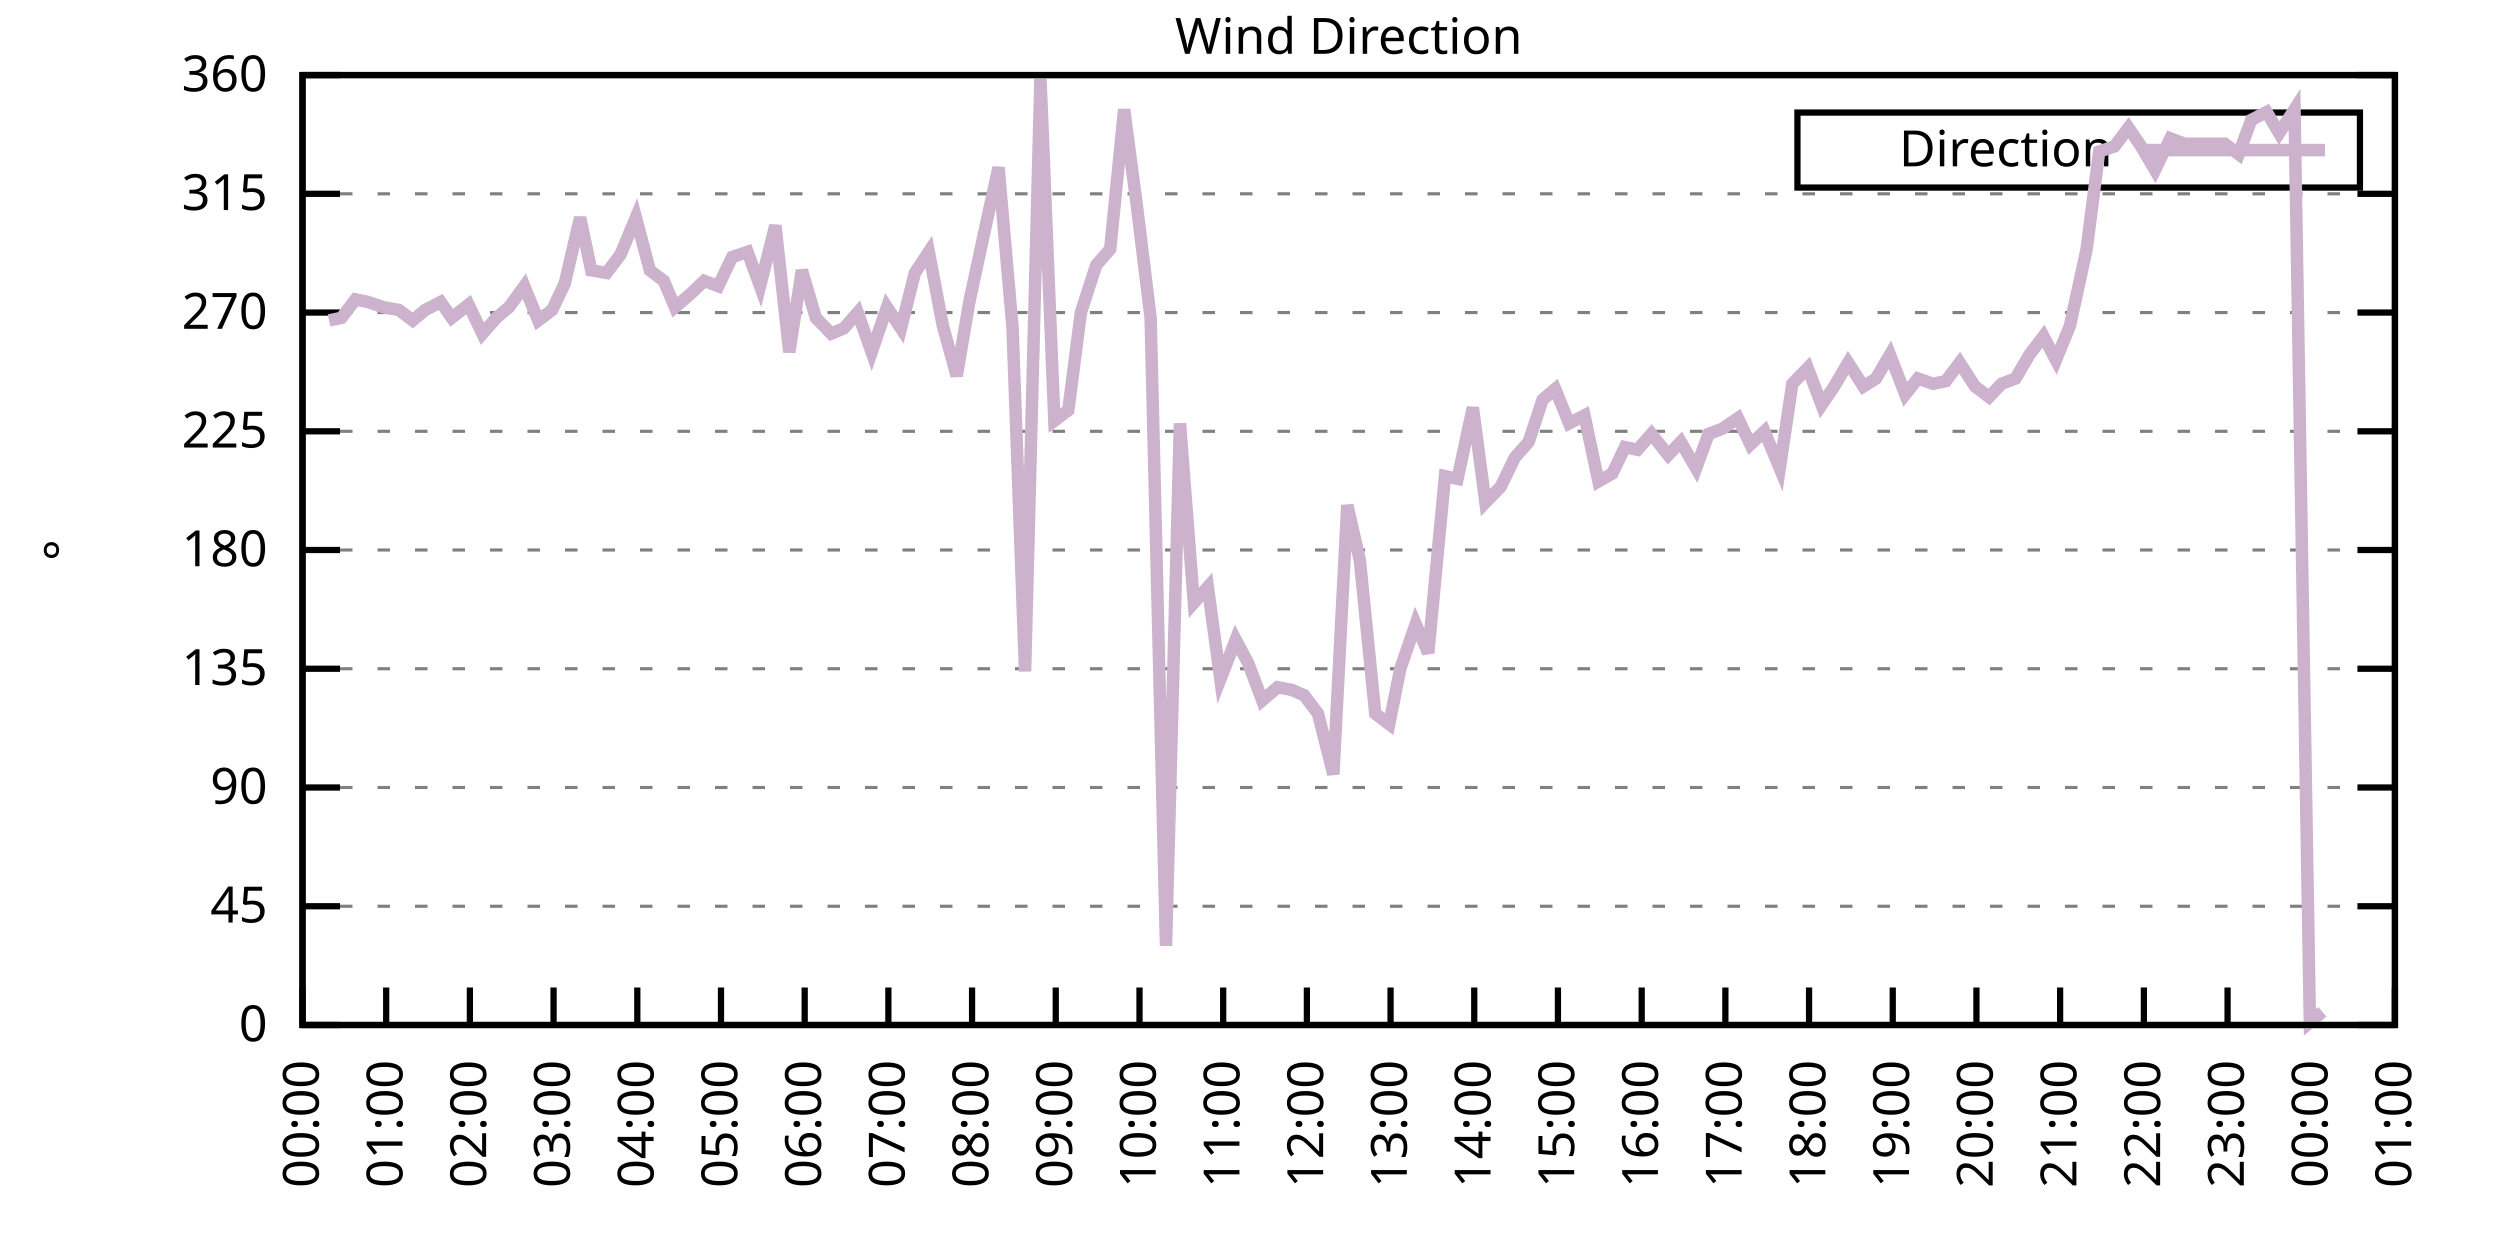
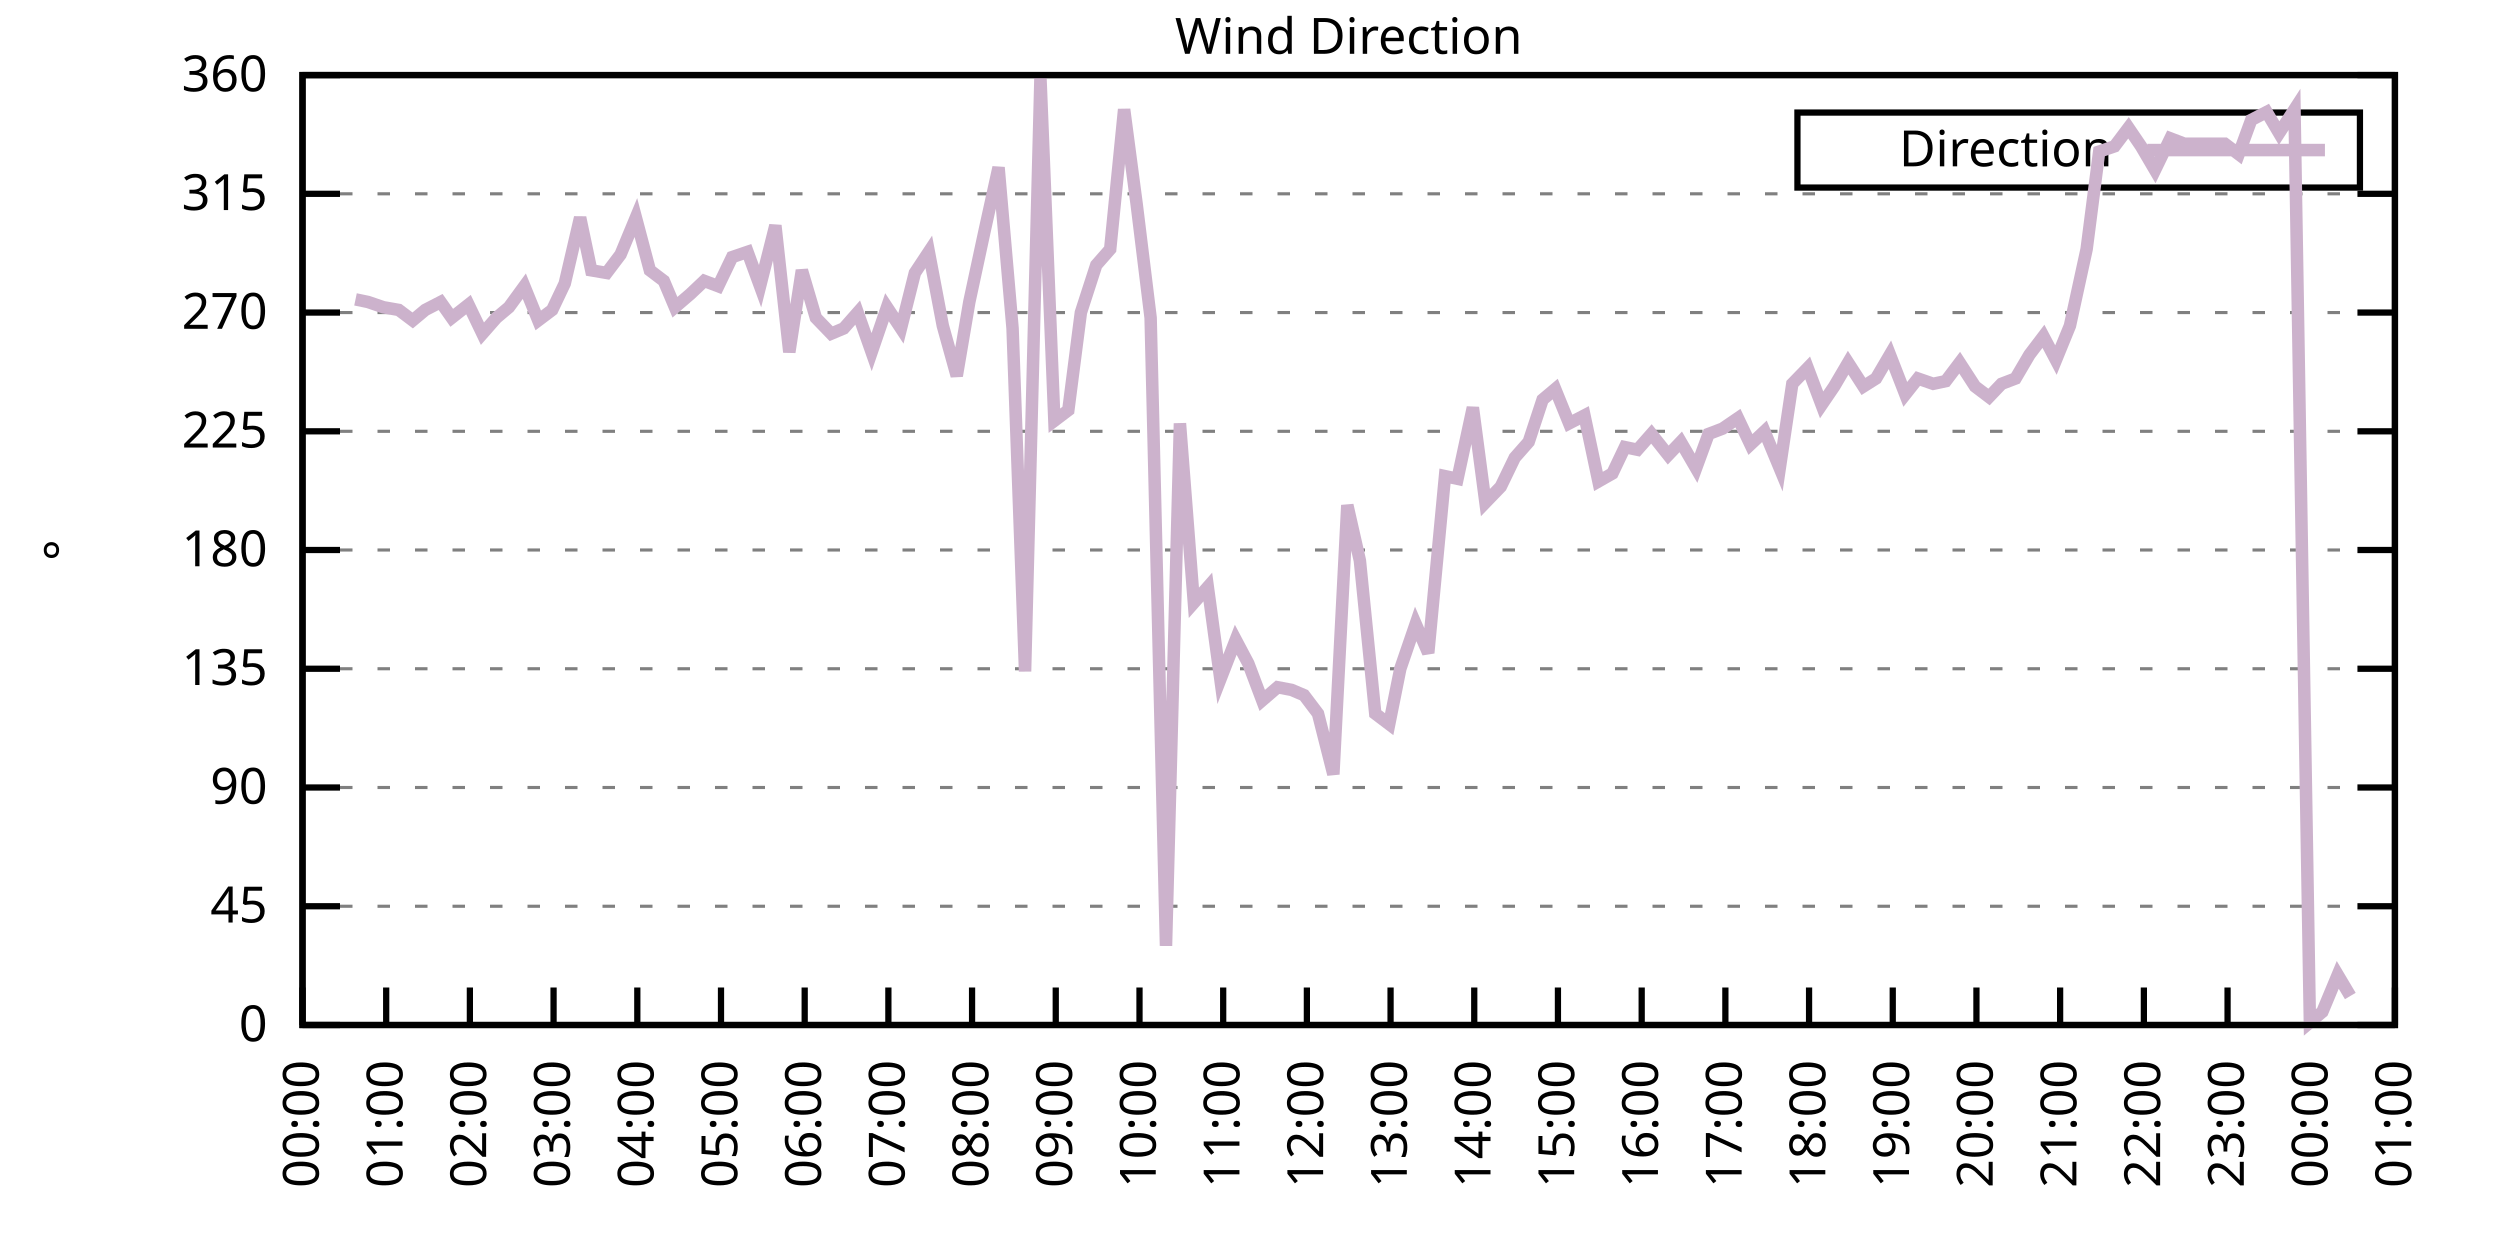
<svg xmlns="http://www.w3.org/2000/svg" xmlns:xlink="http://www.w3.org/1999/xlink" width="400" height="200" viewBox="0 0 400 200">
  <g id="gnuplot_canvas">
    <rect x="0" y="0" width="400" height="200" fill="none" />
    <defs>
      <circle id="gpDot" r="0.5" stroke-width="0.5" stroke="currentColor" />
      <path id="gpPt0" stroke-width="0.333" stroke="currentColor" d="M-1,0 h2 M0,-1 v2" />
      <path id="gpPt1" stroke-width="0.333" stroke="currentColor" d="M-1,-1 L1,1 M1,-1 L-1,1" />
      <path id="gpPt2" stroke-width="0.333" stroke="currentColor" d="M-1,0 L1,0 M0,-1 L0,1 M-1,-1 L1,1 M-1,1 L1,-1" />
      <rect id="gpPt3" stroke-width="0.333" stroke="currentColor" x="-1" y="-1" width="2" height="2" />
      <rect id="gpPt4" stroke-width="0.333" stroke="currentColor" fill="currentColor" x="-1" y="-1" width="2" height="2" />
      <circle id="gpPt5" stroke-width="0.333" stroke="currentColor" cx="0" cy="0" r="1" />
      <use xlink:href="#gpPt5" id="gpPt6" fill="currentColor" stroke="none" />
      <path id="gpPt7" stroke-width="0.333" stroke="currentColor" d="M0,-1.33 L-1.33,0.67 L1.33,0.67 z" />
      <use xlink:href="#gpPt7" id="gpPt8" fill="currentColor" stroke="none" />
      <use xlink:href="#gpPt7" id="gpPt9" stroke="currentColor" transform="rotate(180)" />
      <use xlink:href="#gpPt9" id="gpPt10" fill="currentColor" stroke="none" />
      <use xlink:href="#gpPt3" id="gpPt11" stroke="currentColor" transform="rotate(45)" />
      <use xlink:href="#gpPt11" id="gpPt12" fill="currentColor" stroke="none" />
      <path id="gpPt13" stroke-width="0.333" stroke="currentColor" d="M0,1.330 L1.265,0.411 L0.782,-1.067 L-0.782,-1.076 L-1.265,0.411 z" />
      <use xlink:href="#gpPt13" id="gpPt14" fill="currentColor" stroke="none" />
      <filter id="textbox" filterUnits="objectBoundingBox" x="0" y="0" height="1" width="1">
        <feFlood flood-color="white" flood-opacity="1" result="bgnd" />
        <feComposite in="SourceGraphic" in2="bgnd" operator="atop" />
      </filter>
      <filter id="greybox" filterUnits="objectBoundingBox" x="0" y="0" height="1" width="1">
        <feFlood flood-color="lightgrey" flood-opacity="1" result="grey" />
        <feComposite in="SourceGraphic" in2="grey" operator="atop" />
      </filter>
    </defs>
    <g fill="none" color="white" stroke="currentColor" stroke-width="1.00" stroke-linecap="butt" stroke-linejoin="miter">
</g>
    <g fill="none" color="black" stroke="currentColor" stroke-width="1.00" stroke-linecap="butt" stroke-linejoin="miter">
      <g stroke="none" shape-rendering="crispEdges">
        <polygon fill="rgb(255, 255, 255)" points="48.40,164.00 383.18,164.00 383.18,12.02 48.40,12.02 " />
      </g>
    </g>
    <g fill="none" color="black" stroke="currentColor" stroke-width="1.00" stroke-linecap="butt" stroke-linejoin="miter">
</g>
    <g fill="none" color="black" stroke="black" stroke-width="0.50" stroke-linecap="butt" stroke-linejoin="miter">
</g>
    <g fill="none" color="gray" stroke="currentColor" stroke-width="0.50" stroke-linecap="butt" stroke-linejoin="miter">
      <path stroke="gray" stroke-dasharray="2,4" class="gridline" d="M48.40,164.00 L383.19,164.00  " />
    </g>
    <g fill="none" color="gray" stroke="gray" stroke-width="1.00" stroke-linecap="butt" stroke-linejoin="miter">
</g>
    <g fill="none" color="black" stroke="currentColor" stroke-width="1.00" stroke-linecap="butt" stroke-linejoin="miter">
      <path stroke="black" d="M48.40,164.00 L54.40,164.00 M383.19,164.00 L377.19,164.00  " />
      <g transform="translate(42.80,166.60)" stroke="none" fill="black" font-family="Sans" font-size="8.00" text-anchor="end">
        <text>
          <tspan font-family="Sans"> 0</tspan>
        </text>
      </g>
    </g>
    <g fill="none" color="black" stroke="currentColor" stroke-width="1.00" stroke-linecap="butt" stroke-linejoin="miter">
</g>
    <g fill="none" color="black" stroke="black" stroke-width="0.50" stroke-linecap="butt" stroke-linejoin="miter">
</g>
    <g fill="none" color="gray" stroke="currentColor" stroke-width="0.50" stroke-linecap="butt" stroke-linejoin="miter">
      <path stroke="gray" stroke-dasharray="2,4" class="gridline" d="M48.40,145.00 L383.19,145.00  " />
    </g>
    <g fill="none" color="gray" stroke="gray" stroke-width="1.00" stroke-linecap="butt" stroke-linejoin="miter">
</g>
    <g fill="none" color="black" stroke="currentColor" stroke-width="1.00" stroke-linecap="butt" stroke-linejoin="miter">
      <path stroke="black" d="M48.40,145.00 L54.40,145.00 M383.19,145.00 L377.19,145.00  " />
      <g transform="translate(42.80,147.60)" stroke="none" fill="black" font-family="Sans" font-size="8.00" text-anchor="end">
        <text>
          <tspan font-family="Sans"> 45</tspan>
        </text>
      </g>
    </g>
    <g fill="none" color="black" stroke="currentColor" stroke-width="1.00" stroke-linecap="butt" stroke-linejoin="miter">
</g>
    <g fill="none" color="black" stroke="black" stroke-width="0.50" stroke-linecap="butt" stroke-linejoin="miter">
</g>
    <g fill="none" color="gray" stroke="currentColor" stroke-width="0.50" stroke-linecap="butt" stroke-linejoin="miter">
      <path stroke="gray" stroke-dasharray="2,4" class="gridline" d="M48.40,126.00 L383.19,126.00  " />
    </g>
    <g fill="none" color="gray" stroke="gray" stroke-width="1.00" stroke-linecap="butt" stroke-linejoin="miter">
</g>
    <g fill="none" color="black" stroke="currentColor" stroke-width="1.00" stroke-linecap="butt" stroke-linejoin="miter">
      <path stroke="black" d="M48.40,126.00 L54.40,126.00 M383.19,126.00 L377.19,126.00  " />
      <g transform="translate(42.80,128.60)" stroke="none" fill="black" font-family="Sans" font-size="8.00" text-anchor="end">
        <text>
          <tspan font-family="Sans"> 90</tspan>
        </text>
      </g>
    </g>
    <g fill="none" color="black" stroke="currentColor" stroke-width="1.00" stroke-linecap="butt" stroke-linejoin="miter">
</g>
    <g fill="none" color="black" stroke="black" stroke-width="0.50" stroke-linecap="butt" stroke-linejoin="miter">
</g>
    <g fill="none" color="gray" stroke="currentColor" stroke-width="0.50" stroke-linecap="butt" stroke-linejoin="miter">
      <path stroke="gray" stroke-dasharray="2,4" class="gridline" d="M48.40,107.00 L383.19,107.00  " />
    </g>
    <g fill="none" color="gray" stroke="gray" stroke-width="1.00" stroke-linecap="butt" stroke-linejoin="miter">
</g>
    <g fill="none" color="black" stroke="currentColor" stroke-width="1.00" stroke-linecap="butt" stroke-linejoin="miter">
      <path stroke="black" d="M48.40,107.00 L54.40,107.00 M383.19,107.00 L377.19,107.00  " />
      <g transform="translate(42.80,109.60)" stroke="none" fill="black" font-family="Sans" font-size="8.00" text-anchor="end">
        <text>
          <tspan font-family="Sans"> 135</tspan>
        </text>
      </g>
    </g>
    <g fill="none" color="black" stroke="currentColor" stroke-width="1.00" stroke-linecap="butt" stroke-linejoin="miter">
</g>
    <g fill="none" color="black" stroke="black" stroke-width="0.50" stroke-linecap="butt" stroke-linejoin="miter">
</g>
    <g fill="none" color="gray" stroke="currentColor" stroke-width="0.50" stroke-linecap="butt" stroke-linejoin="miter">
      <path stroke="gray" stroke-dasharray="2,4" class="gridline" d="M48.40,88.00 L383.19,88.00  " />
    </g>
    <g fill="none" color="gray" stroke="gray" stroke-width="1.00" stroke-linecap="butt" stroke-linejoin="miter">
</g>
    <g fill="none" color="black" stroke="currentColor" stroke-width="1.00" stroke-linecap="butt" stroke-linejoin="miter">
      <path stroke="black" d="M48.40,88.00 L54.40,88.00 M383.19,88.00 L377.19,88.00  " />
      <g transform="translate(42.80,90.60)" stroke="none" fill="black" font-family="Sans" font-size="8.00" text-anchor="end">
        <text>
          <tspan font-family="Sans"> 180</tspan>
        </text>
      </g>
    </g>
    <g fill="none" color="black" stroke="currentColor" stroke-width="1.00" stroke-linecap="butt" stroke-linejoin="miter">
</g>
    <g fill="none" color="black" stroke="black" stroke-width="0.50" stroke-linecap="butt" stroke-linejoin="miter">
</g>
    <g fill="none" color="gray" stroke="currentColor" stroke-width="0.50" stroke-linecap="butt" stroke-linejoin="miter">
      <path stroke="gray" stroke-dasharray="2,4" class="gridline" d="M48.40,69.01 L383.19,69.01  " />
    </g>
    <g fill="none" color="gray" stroke="gray" stroke-width="1.00" stroke-linecap="butt" stroke-linejoin="miter">
</g>
    <g fill="none" color="black" stroke="currentColor" stroke-width="1.00" stroke-linecap="butt" stroke-linejoin="miter">
      <path stroke="black" d="M48.40,69.01 L54.40,69.01 M383.19,69.01 L377.19,69.01  " />
      <g transform="translate(42.80,71.61)" stroke="none" fill="black" font-family="Sans" font-size="8.00" text-anchor="end">
        <text>
          <tspan font-family="Sans"> 225</tspan>
        </text>
      </g>
    </g>
    <g fill="none" color="black" stroke="currentColor" stroke-width="1.00" stroke-linecap="butt" stroke-linejoin="miter">
</g>
    <g fill="none" color="black" stroke="black" stroke-width="0.50" stroke-linecap="butt" stroke-linejoin="miter">
</g>
    <g fill="none" color="gray" stroke="currentColor" stroke-width="0.50" stroke-linecap="butt" stroke-linejoin="miter">
      <path stroke="gray" stroke-dasharray="2,4" class="gridline" d="M48.40,50.01 L383.19,50.01  " />
    </g>
    <g fill="none" color="gray" stroke="gray" stroke-width="1.00" stroke-linecap="butt" stroke-linejoin="miter">
</g>
    <g fill="none" color="black" stroke="currentColor" stroke-width="1.00" stroke-linecap="butt" stroke-linejoin="miter">
      <path stroke="black" d="M48.40,50.01 L54.40,50.01 M383.19,50.01 L377.19,50.01  " />
      <g transform="translate(42.80,52.61)" stroke="none" fill="black" font-family="Sans" font-size="8.00" text-anchor="end">
        <text>
          <tspan font-family="Sans"> 270</tspan>
        </text>
      </g>
    </g>
    <g fill="none" color="black" stroke="currentColor" stroke-width="1.00" stroke-linecap="butt" stroke-linejoin="miter">
</g>
    <g fill="none" color="black" stroke="black" stroke-width="0.50" stroke-linecap="butt" stroke-linejoin="miter">
</g>
    <g fill="none" color="gray" stroke="currentColor" stroke-width="0.50" stroke-linecap="butt" stroke-linejoin="miter">
      <path stroke="gray" stroke-dasharray="2,4" class="gridline" d="M48.40,31.01 L383.19,31.01  " />
    </g>
    <g fill="none" color="gray" stroke="gray" stroke-width="1.00" stroke-linecap="butt" stroke-linejoin="miter">
</g>
    <g fill="none" color="black" stroke="currentColor" stroke-width="1.00" stroke-linecap="butt" stroke-linejoin="miter">
      <path stroke="black" d="M48.40,31.01 L54.40,31.01 M383.19,31.01 L377.19,31.01  " />
      <g transform="translate(42.80,33.61)" stroke="none" fill="black" font-family="Sans" font-size="8.00" text-anchor="end">
        <text>
          <tspan font-family="Sans"> 315</tspan>
        </text>
      </g>
    </g>
    <g fill="none" color="black" stroke="currentColor" stroke-width="1.00" stroke-linecap="butt" stroke-linejoin="miter">
</g>
    <g fill="none" color="black" stroke="black" stroke-width="0.50" stroke-linecap="butt" stroke-linejoin="miter">
</g>
    <g fill="none" color="gray" stroke="currentColor" stroke-width="0.50" stroke-linecap="butt" stroke-linejoin="miter">
      <path stroke="gray" stroke-dasharray="2,4" class="gridline" d="M48.40,12.01 L383.19,12.01  " />
    </g>
    <g fill="none" color="gray" stroke="gray" stroke-width="1.00" stroke-linecap="butt" stroke-linejoin="miter">
</g>
    <g fill="none" color="black" stroke="currentColor" stroke-width="1.00" stroke-linecap="butt" stroke-linejoin="miter">
      <path stroke="black" d="M48.40,12.01 L54.40,12.01 M383.19,12.01 L377.19,12.01  " />
      <g transform="translate(42.80,14.61)" stroke="none" fill="black" font-family="Sans" font-size="8.00" text-anchor="end">
        <text>
          <tspan font-family="Sans"> 360</tspan>
        </text>
      </g>
    </g>
    <g fill="none" color="black" stroke="currentColor" stroke-width="1.00" stroke-linecap="butt" stroke-linejoin="miter">
      <path stroke="black" d="M48.40,164.00 L48.40,158.00  " />
      <g transform="translate(51.00,169.60) rotate(270.00)" stroke="none" fill="black" font-family="Sans" font-size="8.00" text-anchor="end">
        <text>
          <tspan font-family="Sans">00:00</tspan>
        </text>
      </g>
    </g>
    <g fill="none" color="black" stroke="currentColor" stroke-width="1.00" stroke-linecap="butt" stroke-linejoin="miter">
      <path stroke="black" d="M61.79,164.00 L61.79,158.00  " />
      <g transform="translate(64.39,169.60) rotate(270.00)" stroke="none" fill="black" font-family="Sans" font-size="8.00" text-anchor="end">
        <text>
          <tspan font-family="Sans">01:00</tspan>
        </text>
      </g>
    </g>
    <g fill="none" color="black" stroke="currentColor" stroke-width="1.00" stroke-linecap="butt" stroke-linejoin="miter">
      <path stroke="black" d="M75.18,164.00 L75.18,158.00  " />
      <g transform="translate(77.78,169.60) rotate(270.00)" stroke="none" fill="black" font-family="Sans" font-size="8.00" text-anchor="end">
        <text>
          <tspan font-family="Sans">02:00</tspan>
        </text>
      </g>
    </g>
    <g fill="none" color="black" stroke="currentColor" stroke-width="1.00" stroke-linecap="butt" stroke-linejoin="miter">
      <path stroke="black" d="M88.57,164.00 L88.57,158.00  " />
      <g transform="translate(91.17,169.60) rotate(270.00)" stroke="none" fill="black" font-family="Sans" font-size="8.00" text-anchor="end">
        <text>
          <tspan font-family="Sans">03:00</tspan>
        </text>
      </g>
    </g>
    <g fill="none" color="black" stroke="currentColor" stroke-width="1.00" stroke-linecap="butt" stroke-linejoin="miter">
      <path stroke="black" d="M101.97,164.00 L101.97,158.00  " />
      <g transform="translate(104.57,169.60) rotate(270.00)" stroke="none" fill="black" font-family="Sans" font-size="8.00" text-anchor="end">
        <text>
          <tspan font-family="Sans">04:00</tspan>
        </text>
      </g>
    </g>
    <g fill="none" color="black" stroke="currentColor" stroke-width="1.00" stroke-linecap="butt" stroke-linejoin="miter">
      <path stroke="black" d="M115.36,164.00 L115.36,158.00  " />
      <g transform="translate(117.96,169.60) rotate(270.00)" stroke="none" fill="black" font-family="Sans" font-size="8.00" text-anchor="end">
        <text>
          <tspan font-family="Sans">05:00</tspan>
        </text>
      </g>
    </g>
    <g fill="none" color="black" stroke="currentColor" stroke-width="1.00" stroke-linecap="butt" stroke-linejoin="miter">
      <path stroke="black" d="M128.75,164.00 L128.75,158.00  " />
      <g transform="translate(131.35,169.60) rotate(270.00)" stroke="none" fill="black" font-family="Sans" font-size="8.00" text-anchor="end">
        <text>
          <tspan font-family="Sans">06:00</tspan>
        </text>
      </g>
    </g>
    <g fill="none" color="black" stroke="currentColor" stroke-width="1.00" stroke-linecap="butt" stroke-linejoin="miter">
      <path stroke="black" d="M142.14,164.00 L142.14,158.00  " />
      <g transform="translate(144.74,169.60) rotate(270.00)" stroke="none" fill="black" font-family="Sans" font-size="8.00" text-anchor="end">
        <text>
          <tspan font-family="Sans">07:00</tspan>
        </text>
      </g>
    </g>
    <g fill="none" color="black" stroke="currentColor" stroke-width="1.00" stroke-linecap="butt" stroke-linejoin="miter">
      <path stroke="black" d="M155.53,164.00 L155.53,158.00  " />
      <g transform="translate(158.13,169.60) rotate(270.00)" stroke="none" fill="black" font-family="Sans" font-size="8.00" text-anchor="end">
        <text>
          <tspan font-family="Sans">08:00</tspan>
        </text>
      </g>
    </g>
    <g fill="none" color="black" stroke="currentColor" stroke-width="1.00" stroke-linecap="butt" stroke-linejoin="miter">
      <path stroke="black" d="M168.92,164.00 L168.92,158.00  " />
      <g transform="translate(171.52,169.60) rotate(270.00)" stroke="none" fill="black" font-family="Sans" font-size="8.00" text-anchor="end">
        <text>
          <tspan font-family="Sans">09:00</tspan>
        </text>
      </g>
    </g>
    <g fill="none" color="black" stroke="currentColor" stroke-width="1.00" stroke-linecap="butt" stroke-linejoin="miter">
      <path stroke="black" d="M182.32,164.00 L182.32,158.00  " />
      <g transform="translate(184.92,169.60) rotate(270.00)" stroke="none" fill="black" font-family="Sans" font-size="8.00" text-anchor="end">
        <text>
          <tspan font-family="Sans">10:00</tspan>
        </text>
      </g>
    </g>
    <g fill="none" color="black" stroke="currentColor" stroke-width="1.00" stroke-linecap="butt" stroke-linejoin="miter">
      <path stroke="black" d="M195.71,164.00 L195.71,158.00  " />
      <g transform="translate(198.31,169.60) rotate(270.00)" stroke="none" fill="black" font-family="Sans" font-size="8.00" text-anchor="end">
        <text>
          <tspan font-family="Sans">11:00</tspan>
        </text>
      </g>
    </g>
    <g fill="none" color="black" stroke="currentColor" stroke-width="1.00" stroke-linecap="butt" stroke-linejoin="miter">
      <path stroke="black" d="M209.10,164.00 L209.10,158.00  " />
      <g transform="translate(211.70,169.60) rotate(270.00)" stroke="none" fill="black" font-family="Sans" font-size="8.00" text-anchor="end">
        <text>
          <tspan font-family="Sans">12:00</tspan>
        </text>
      </g>
    </g>
    <g fill="none" color="black" stroke="currentColor" stroke-width="1.00" stroke-linecap="butt" stroke-linejoin="miter">
      <path stroke="black" d="M222.49,164.00 L222.49,158.00  " />
      <g transform="translate(225.09,169.60) rotate(270.00)" stroke="none" fill="black" font-family="Sans" font-size="8.00" text-anchor="end">
        <text>
          <tspan font-family="Sans">13:00</tspan>
        </text>
      </g>
    </g>
    <g fill="none" color="black" stroke="currentColor" stroke-width="1.00" stroke-linecap="butt" stroke-linejoin="miter">
      <path stroke="black" d="M235.88,164.00 L235.88,158.00  " />
      <g transform="translate(238.48,169.60) rotate(270.00)" stroke="none" fill="black" font-family="Sans" font-size="8.00" text-anchor="end">
        <text>
          <tspan font-family="Sans">14:00</tspan>
        </text>
      </g>
    </g>
    <g fill="none" color="black" stroke="currentColor" stroke-width="1.00" stroke-linecap="butt" stroke-linejoin="miter">
      <path stroke="black" d="M249.27,164.00 L249.27,158.00  " />
      <g transform="translate(251.87,169.60) rotate(270.00)" stroke="none" fill="black" font-family="Sans" font-size="8.00" text-anchor="end">
        <text>
          <tspan font-family="Sans">15:00</tspan>
        </text>
      </g>
    </g>
    <g fill="none" color="black" stroke="currentColor" stroke-width="1.00" stroke-linecap="butt" stroke-linejoin="miter">
      <path stroke="black" d="M262.67,164.00 L262.67,158.00  " />
      <g transform="translate(265.27,169.60) rotate(270.00)" stroke="none" fill="black" font-family="Sans" font-size="8.00" text-anchor="end">
        <text>
          <tspan font-family="Sans">16:00</tspan>
        </text>
      </g>
    </g>
    <g fill="none" color="black" stroke="currentColor" stroke-width="1.00" stroke-linecap="butt" stroke-linejoin="miter">
      <path stroke="black" d="M276.06,164.00 L276.06,158.00  " />
      <g transform="translate(278.66,169.60) rotate(270.00)" stroke="none" fill="black" font-family="Sans" font-size="8.00" text-anchor="end">
        <text>
          <tspan font-family="Sans">17:00</tspan>
        </text>
      </g>
    </g>
    <g fill="none" color="black" stroke="currentColor" stroke-width="1.00" stroke-linecap="butt" stroke-linejoin="miter">
      <path stroke="black" d="M289.45,164.00 L289.45,158.00  " />
      <g transform="translate(292.05,169.60) rotate(270.00)" stroke="none" fill="black" font-family="Sans" font-size="8.00" text-anchor="end">
        <text>
          <tspan font-family="Sans">18:00</tspan>
        </text>
      </g>
    </g>
    <g fill="none" color="black" stroke="currentColor" stroke-width="1.00" stroke-linecap="butt" stroke-linejoin="miter">
      <path stroke="black" d="M302.84,164.00 L302.84,158.00  " />
      <g transform="translate(305.44,169.60) rotate(270.00)" stroke="none" fill="black" font-family="Sans" font-size="8.00" text-anchor="end">
        <text>
          <tspan font-family="Sans">19:00</tspan>
        </text>
      </g>
    </g>
    <g fill="none" color="black" stroke="currentColor" stroke-width="1.00" stroke-linecap="butt" stroke-linejoin="miter">
      <path stroke="black" d="M316.23,164.00 L316.23,158.00  " />
      <g transform="translate(318.83,169.60) rotate(270.00)" stroke="none" fill="black" font-family="Sans" font-size="8.00" text-anchor="end">
        <text>
          <tspan font-family="Sans">20:00</tspan>
        </text>
      </g>
    </g>
    <g fill="none" color="black" stroke="currentColor" stroke-width="1.00" stroke-linecap="butt" stroke-linejoin="miter">
      <path stroke="black" d="M329.62,164.00 L329.62,158.00  " />
      <g transform="translate(332.22,169.60) rotate(270.00)" stroke="none" fill="black" font-family="Sans" font-size="8.00" text-anchor="end">
        <text>
          <tspan font-family="Sans">21:00</tspan>
        </text>
      </g>
    </g>
    <g fill="none" color="black" stroke="currentColor" stroke-width="1.00" stroke-linecap="butt" stroke-linejoin="miter">
      <path stroke="black" d="M343.02,164.00 L343.02,158.00  " />
      <g transform="translate(345.62,169.60) rotate(270.00)" stroke="none" fill="black" font-family="Sans" font-size="8.00" text-anchor="end">
        <text>
          <tspan font-family="Sans">22:00</tspan>
        </text>
      </g>
    </g>
    <g fill="none" color="black" stroke="currentColor" stroke-width="1.00" stroke-linecap="butt" stroke-linejoin="miter">
      <path stroke="black" d="M356.41,164.00 L356.41,158.00  " />
      <g transform="translate(359.01,169.60) rotate(270.00)" stroke="none" fill="black" font-family="Sans" font-size="8.00" text-anchor="end">
        <text>
          <tspan font-family="Sans">23:00</tspan>
        </text>
      </g>
    </g>
    <g fill="none" color="black" stroke="currentColor" stroke-width="1.00" stroke-linecap="butt" stroke-linejoin="miter">
      <path stroke="black" d="M369.80,164.00 L369.80,158.00  " />
      <g transform="translate(372.40,169.60) rotate(270.00)" stroke="none" fill="black" font-family="Sans" font-size="8.00" text-anchor="end">
        <text>
          <tspan font-family="Sans">00:00</tspan>
        </text>
      </g>
    </g>
    <g fill="none" color="black" stroke="currentColor" stroke-width="1.00" stroke-linecap="butt" stroke-linejoin="miter">
      <path stroke="black" d="M383.19,164.00 L383.19,158.00  " />
      <g transform="translate(385.79,169.60) rotate(270.00)" stroke="none" fill="black" font-family="Sans" font-size="8.00" text-anchor="end">
        <text>
          <tspan font-family="Sans">01:00</tspan>
        </text>
      </g>
    </g>
    <g fill="none" color="black" stroke="currentColor" stroke-width="1.00" stroke-linecap="butt" stroke-linejoin="miter">
</g>
    <g fill="none" color="black" stroke="currentColor" stroke-width="1.00" stroke-linecap="butt" stroke-linejoin="miter">
      <path stroke="black" d="M48.40,12.01 L48.40,164.00 L383.19,164.00 L383.19,12.01 L48.40,12.01 Z  " />
    </g>
    <g fill="none" color="black" stroke="currentColor" stroke-width="1.00" stroke-linecap="butt" stroke-linejoin="miter">
</g>
    <g fill="none" color="black" stroke="currentColor" stroke-width="1.00" stroke-linecap="butt" stroke-linejoin="miter">
      <path stroke="black" d="M287.59,30.01 L287.59,18.01 L377.59,18.01 L377.59,30.01 L287.59,30.01 Z  " />
    </g>
    <g id="Wind_direction_plot_1">
      <g fill="none" color="white" stroke="black" stroke-width="2.00" stroke-linecap="butt" stroke-linejoin="miter">
</g>
      <g fill="none" color="black" stroke="currentColor" stroke-width="2.00" stroke-linecap="butt" stroke-linejoin="miter">
        <g transform="translate(337.99,26.61)" stroke="none" fill="black" font-family="Sans" font-size="8.00" text-anchor="end">
          <text>
            <tspan font-family="Sans">Direction</tspan>
          </text>
        </g>
      </g>
      <g fill="none" color="black" stroke="currentColor" stroke-width="2.00" stroke-linecap="butt" stroke-linejoin="miter">
-         <path stroke="rgb(204, 178, 204)" d="M343.59,24.01 L371.99,24.01 M52.64,51.27 L54.65,50.85 L56.88,47.90 L58.89,48.32 L61.35,49.16 L63.80,49.59   L66.03,51.27 L68.04,49.59 L70.50,48.32 L72.28,50.85 L74.96,48.74 L77.19,53.39 L79.42,50.85 L81.43,49.16   L83.89,45.79 L86.12,51.27 L88.35,49.59 L90.36,45.36 L92.82,34.81 L94.60,43.25 L97.06,43.67 L99.29,40.72   L101.74,34.81 L103.98,43.25 L106.21,44.94 L107.99,49.16 L110.45,47.05 L112.68,44.94 L114.91,45.79 L117.14,41.14   L119.60,40.30 L121.61,45.79 L124.06,36.08 L126.29,56.34 L128.30,43.25 L130.54,50.85 L132.99,53.39 L135.00,52.54   L137.23,50.01 L139.46,56.34 L141.92,49.16 L144.15,52.54 L146.38,43.67 L148.61,40.30 L150.85,52.12 L153.08,60.14   L155.09,48.32 L157.54,36.92 L159.77,26.79 L162.01,52.54 L164.01,107.43 L166.47,12.43 L168.70,67.32 L170.93,65.63   L172.94,50.01 L175.40,42.41 L177.63,39.87 L179.86,17.50 L181.87,32.70 L184.10,50.85 L186.56,151.33 L188.79,67.74   L191.02,96.45 L193.25,93.92 L195.26,108.69 L197.72,102.36 L199.73,106.16 L201.96,112.07 L204.41,109.96 L206.64,110.38   L208.65,111.23 L210.88,114.18 L213.34,123.89 L215.57,80.83 L217.58,89.69 L220.04,114.18 L222.27,115.87 L224.05,107.00   L226.51,99.83 L228.52,104.47 L231.20,76.18 L233.20,76.61 L235.66,65.21 L237.67,80.41 L240.12,77.87 L242.36,73.23   L244.59,70.70 L246.82,63.94 L248.83,62.25 L251.06,67.74 L253.51,66.47 L255.75,77.03 L257.98,75.76 L259.99,71.54   L262.00,71.96 L264.23,69.43 L266.91,72.81 L268.92,70.70 L271.37,74.92 L273.38,69.43 L275.61,68.58 L278.07,66.90   L280.07,71.12 L282.31,69.01 L284.76,74.92 L286.77,61.41 L289.23,58.87 L291.46,64.78 L293.47,61.83 L295.70,58.03   L298.15,61.83 L300.16,60.56 L302.39,56.76 L304.85,63.10 L306.86,60.56 L309.31,61.41 L311.32,60.98 L313.55,58.03   L316.01,61.83 L318.24,63.52 L320.25,61.41 L322.48,60.56 L324.71,56.76 L326.95,53.81 L328.95,57.61 L331.19,52.12   L333.86,39.87 L335.87,24.25 L338.33,23.41 L340.56,20.45 L342.57,23.41 L344.80,27.21 L347.26,22.14 L349.49,22.99   L351.50,22.99 L353.95,22.99 L355.96,22.99 L358.19,24.68 L360.20,19.19 L362.66,17.92 L364.66,21.30 L367.12,17.50   L369.58,163.58 L371.58,161.89  " />
+         <path stroke="rgb(204, 178, 204)" d="M343.59,24.01 L371.99,24.01 M56.88,47.90 L58.89,48.32 L61.35,49.16 L63.80,49.59 L66.03,51.27 L68.04,49.59   L70.50,48.32 L72.28,50.85 L74.96,48.74 L77.19,53.39 L79.42,50.85 L81.43,49.16 L83.89,45.79 L86.12,51.27   L88.35,49.59 L90.36,45.36 L92.82,34.81 L94.60,43.25 L97.06,43.67 L99.29,40.72 L101.74,34.81 L103.98,43.25   L106.21,44.94 L107.99,49.16 L110.45,47.05 L112.68,44.94 L114.91,45.79 L117.14,41.14 L119.60,40.30 L121.61,45.79   L124.06,36.08 L126.29,56.34 L128.30,43.25 L130.54,50.85 L132.99,53.39 L135.00,52.54 L137.23,50.01 L139.46,56.34   L141.92,49.16 L144.15,52.54 L146.38,43.67 L148.61,40.30 L150.85,52.12 L153.08,60.14 L155.09,48.32 L157.54,36.92   L159.77,26.79 L162.01,52.54 L164.01,107.43 L166.47,12.43 L168.70,67.32 L170.93,65.63 L172.94,50.01 L175.40,42.41   L177.63,39.87 L179.86,17.50 L181.87,32.70 L184.10,50.85 L186.56,151.33 L188.79,67.74 L191.02,96.45 L193.25,93.92   L195.26,108.69 L197.72,102.36 L199.73,106.16 L201.96,112.07 L204.41,109.96 L206.64,110.38 L208.65,111.23 L210.88,114.18   L213.34,123.89 L215.57,80.83 L217.58,89.69 L220.04,114.18 L222.27,115.87 L224.05,107.00 L226.51,99.83 L228.52,104.47   L231.20,76.18 L233.20,76.61 L235.66,65.21 L237.67,80.41 L240.12,77.87 L242.36,73.23 L244.59,70.70 L246.82,63.94   L248.83,62.25 L251.06,67.74 L253.51,66.47 L255.75,77.03 L257.98,75.76 L259.99,71.54 L262.00,71.96 L264.23,69.43   L266.91,72.81 L268.92,70.70 L271.37,74.92 L273.38,69.43 L275.61,68.58 L278.07,66.90 L280.07,71.12 L282.31,69.01   L284.76,74.92 L286.77,61.41 L289.23,58.87 L291.46,64.78 L293.47,61.83 L295.70,58.03 L298.15,61.83 L300.16,60.56   L302.39,56.76 L304.85,63.10 L306.86,60.56 L309.31,61.41 L311.32,60.98 L313.55,58.03 L316.01,61.83 L318.24,63.52   L320.25,61.41 L322.48,60.56 L324.71,56.76 L326.95,53.81 L328.95,57.61 L331.19,52.12 L333.86,39.87 L335.87,24.25   L338.33,23.41 L340.56,20.45 L342.57,23.41 L344.80,27.21 L347.26,22.14 L349.49,22.99 L351.50,22.99 L353.95,22.99   L355.96,22.99 L358.19,24.68 L360.20,19.19 L362.66,17.92 L364.66,21.30 L367.12,17.50 L369.58,163.58 L371.58,161.89   L374.04,155.98 L376.05,159.36  " />
      </g>
    </g>
    <g fill="none" color="black" stroke="currentColor" stroke-width="2.00" stroke-linecap="butt" stroke-linejoin="miter">
</g>
    <g fill="none" color="black" stroke="black" stroke-width="1.00" stroke-linecap="butt" stroke-linejoin="miter">
</g>
    <g fill="none" color="black" stroke="currentColor" stroke-width="1.00" stroke-linecap="butt" stroke-linejoin="miter">
      <path stroke="black" d="M48.40,12.01 L48.40,164.00 L383.19,164.00 L383.19,12.01 L48.40,12.01 Z  " />
      <g transform="translate(12.80,88.01) rotate(270.00)" stroke="none" fill="black" font-family="Sans" font-size="8.00" text-anchor="middle">
        <text>
          <tspan font-family="Sans">°</tspan>
        </text>
      </g>
    </g>
    <g fill="none" color="black" stroke="currentColor" stroke-width="1.00" stroke-linecap="butt" stroke-linejoin="miter">
</g>
    <g fill="none" color="black" stroke="currentColor" stroke-width="1.00" stroke-linecap="butt" stroke-linejoin="miter">
      <g transform="translate(215.79,8.61)" stroke="none" fill="black" font-family="Sans" font-size="8.00" text-anchor="middle">
        <text>
          <tspan font-family="Sans">Wind Direction</tspan>
        </text>
      </g>
    </g>
    <g fill="none" color="black" stroke="currentColor" stroke-width="1.00" stroke-linecap="butt" stroke-linejoin="miter">
</g>
  </g>
</svg>
